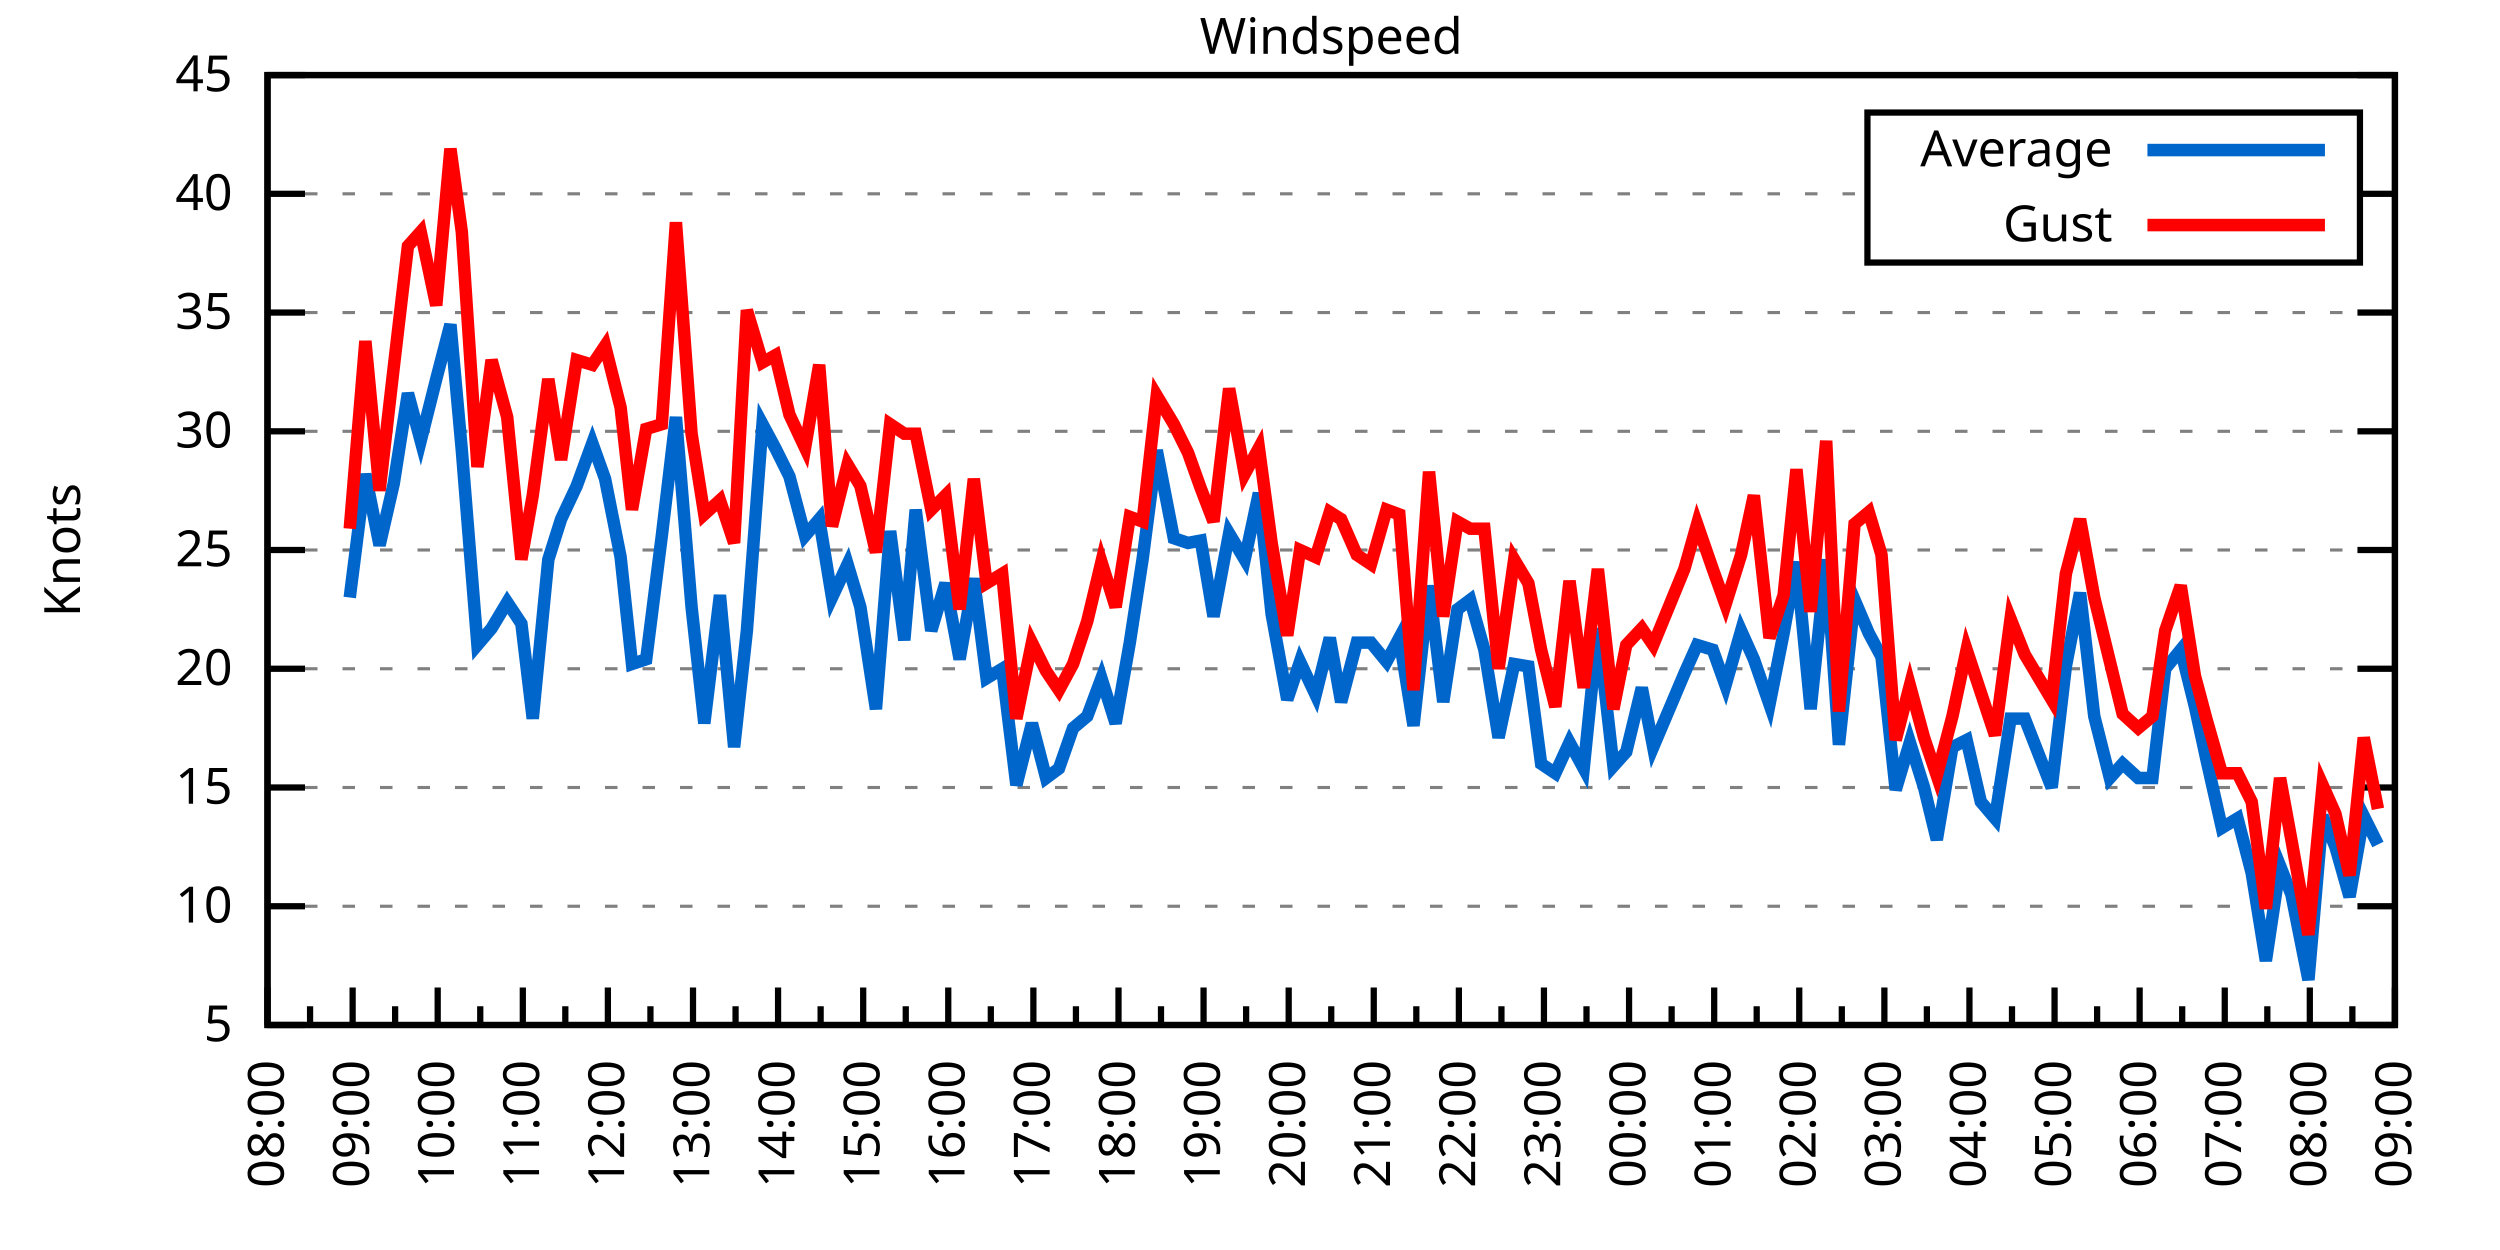
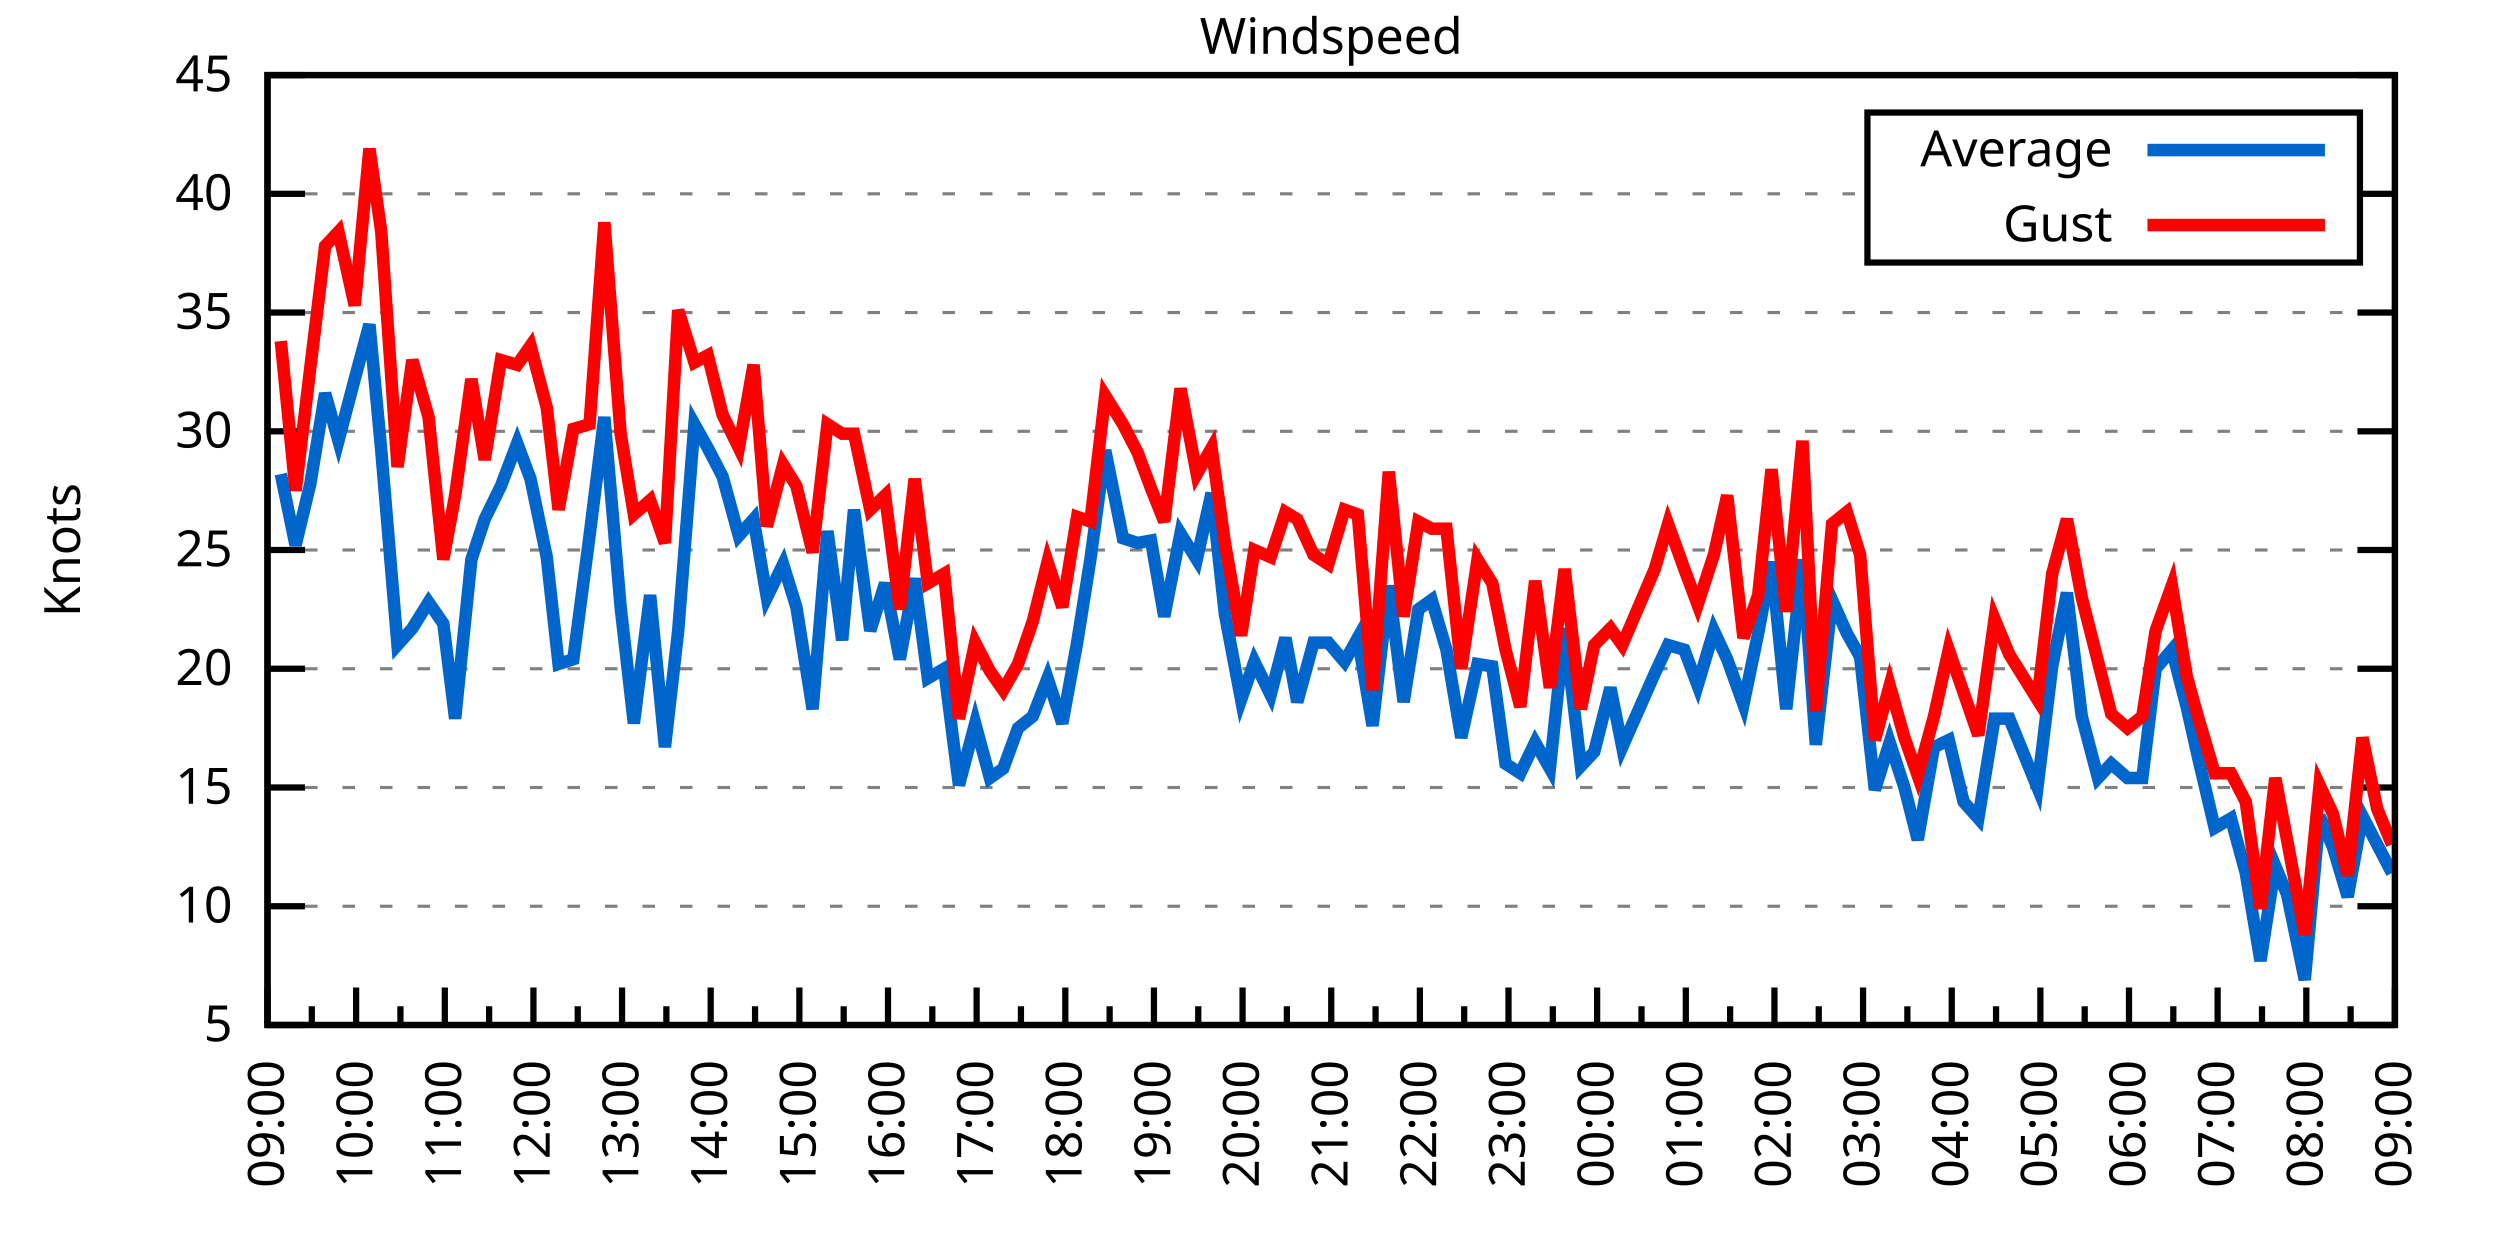
<svg xmlns="http://www.w3.org/2000/svg" xmlns:xlink="http://www.w3.org/1999/xlink" width="400" height="200" viewBox="0 0 400 200">
  <g id="gnuplot_canvas">
    <rect x="0" y="0" width="400" height="200" fill="none" />
    <defs>
      <circle id="gpDot" r="0.5" stroke-width="0.5" stroke="currentColor" />
      <path id="gpPt0" stroke-width="0.333" stroke="currentColor" d="M-1,0 h2 M0,-1 v2" />
      <path id="gpPt1" stroke-width="0.333" stroke="currentColor" d="M-1,-1 L1,1 M1,-1 L-1,1" />
      <path id="gpPt2" stroke-width="0.333" stroke="currentColor" d="M-1,0 L1,0 M0,-1 L0,1 M-1,-1 L1,1 M-1,1 L1,-1" />
      <rect id="gpPt3" stroke-width="0.333" stroke="currentColor" x="-1" y="-1" width="2" height="2" />
      <rect id="gpPt4" stroke-width="0.333" stroke="currentColor" fill="currentColor" x="-1" y="-1" width="2" height="2" />
      <circle id="gpPt5" stroke-width="0.333" stroke="currentColor" cx="0" cy="0" r="1" />
      <use xlink:href="#gpPt5" id="gpPt6" fill="currentColor" stroke="none" />
      <path id="gpPt7" stroke-width="0.333" stroke="currentColor" d="M0,-1.33 L-1.33,0.67 L1.33,0.67 z" />
      <use xlink:href="#gpPt7" id="gpPt8" fill="currentColor" stroke="none" />
      <use xlink:href="#gpPt7" id="gpPt9" stroke="currentColor" transform="rotate(180)" />
      <use xlink:href="#gpPt9" id="gpPt10" fill="currentColor" stroke="none" />
      <use xlink:href="#gpPt3" id="gpPt11" stroke="currentColor" transform="rotate(45)" />
      <use xlink:href="#gpPt11" id="gpPt12" fill="currentColor" stroke="none" />
      <path id="gpPt13" stroke-width="0.333" stroke="currentColor" d="M0,1.330 L1.265,0.411 L0.782,-1.067 L-0.782,-1.076 L-1.265,0.411 z" />
      <use xlink:href="#gpPt13" id="gpPt14" fill="currentColor" stroke="none" />
      <filter id="textbox" filterUnits="objectBoundingBox" x="0" y="0" height="1" width="1">
        <feFlood flood-color="white" flood-opacity="1" result="bgnd" />
        <feComposite in="SourceGraphic" in2="bgnd" operator="atop" />
      </filter>
      <filter id="greybox" filterUnits="objectBoundingBox" x="0" y="0" height="1" width="1">
        <feFlood flood-color="lightgrey" flood-opacity="1" result="grey" />
        <feComposite in="SourceGraphic" in2="grey" operator="atop" />
      </filter>
    </defs>
    <g fill="none" color="white" stroke="currentColor" stroke-width="1.00" stroke-linecap="butt" stroke-linejoin="miter">
</g>
    <g fill="none" color="black" stroke="currentColor" stroke-width="1.00" stroke-linecap="butt" stroke-linejoin="miter">
      <g stroke="none" shape-rendering="crispEdges">
        <polygon fill="rgb(255, 255, 255)" points="42.80,164.00 383.18,164.00 383.18,12.02 42.80,12.02 " />
      </g>
    </g>
    <g fill="none" color="black" stroke="currentColor" stroke-width="1.00" stroke-linecap="butt" stroke-linejoin="miter">
</g>
    <g fill="none" color="black" stroke="black" stroke-width="0.50" stroke-linecap="butt" stroke-linejoin="miter">
</g>
    <g fill="none" color="gray" stroke="currentColor" stroke-width="0.50" stroke-linecap="butt" stroke-linejoin="miter">
      <path stroke="gray" stroke-dasharray="2,4" class="gridline" d="M42.80,164.00 L383.19,164.00  " />
    </g>
    <g fill="none" color="gray" stroke="gray" stroke-width="1.00" stroke-linecap="butt" stroke-linejoin="miter">
</g>
    <g fill="none" color="black" stroke="currentColor" stroke-width="1.00" stroke-linecap="butt" stroke-linejoin="miter">
      <path stroke="black" d="M42.80,164.00 L48.80,164.00 M383.19,164.00 L377.19,164.00  " />
      <g transform="translate(37.20,166.60)" stroke="none" fill="black" font-family="Sans" font-size="8.00" text-anchor="end">
        <text>
          <tspan font-family="Sans"> 5</tspan>
        </text>
      </g>
    </g>
    <g fill="none" color="black" stroke="currentColor" stroke-width="1.00" stroke-linecap="butt" stroke-linejoin="miter">
</g>
    <g fill="none" color="black" stroke="black" stroke-width="0.50" stroke-linecap="butt" stroke-linejoin="miter">
</g>
    <g fill="none" color="gray" stroke="currentColor" stroke-width="0.50" stroke-linecap="butt" stroke-linejoin="miter">
      <path stroke="gray" stroke-dasharray="2,4" class="gridline" d="M42.80,145.00 L383.19,145.00  " />
    </g>
    <g fill="none" color="gray" stroke="gray" stroke-width="1.00" stroke-linecap="butt" stroke-linejoin="miter">
</g>
    <g fill="none" color="black" stroke="currentColor" stroke-width="1.00" stroke-linecap="butt" stroke-linejoin="miter">
      <path stroke="black" d="M42.80,145.00 L48.80,145.00 M383.19,145.00 L377.19,145.00  " />
      <g transform="translate(37.20,147.60)" stroke="none" fill="black" font-family="Sans" font-size="8.00" text-anchor="end">
        <text>
          <tspan font-family="Sans"> 10</tspan>
        </text>
      </g>
    </g>
    <g fill="none" color="black" stroke="currentColor" stroke-width="1.00" stroke-linecap="butt" stroke-linejoin="miter">
</g>
    <g fill="none" color="black" stroke="black" stroke-width="0.50" stroke-linecap="butt" stroke-linejoin="miter">
</g>
    <g fill="none" color="gray" stroke="currentColor" stroke-width="0.50" stroke-linecap="butt" stroke-linejoin="miter">
      <path stroke="gray" stroke-dasharray="2,4" class="gridline" d="M42.80,126.00 L383.19,126.00  " />
    </g>
    <g fill="none" color="gray" stroke="gray" stroke-width="1.00" stroke-linecap="butt" stroke-linejoin="miter">
</g>
    <g fill="none" color="black" stroke="currentColor" stroke-width="1.00" stroke-linecap="butt" stroke-linejoin="miter">
      <path stroke="black" d="M42.80,126.00 L48.80,126.00 M383.19,126.00 L377.19,126.00  " />
      <g transform="translate(37.20,128.60)" stroke="none" fill="black" font-family="Sans" font-size="8.00" text-anchor="end">
        <text>
          <tspan font-family="Sans"> 15</tspan>
        </text>
      </g>
    </g>
    <g fill="none" color="black" stroke="currentColor" stroke-width="1.00" stroke-linecap="butt" stroke-linejoin="miter">
</g>
    <g fill="none" color="black" stroke="black" stroke-width="0.50" stroke-linecap="butt" stroke-linejoin="miter">
</g>
    <g fill="none" color="gray" stroke="currentColor" stroke-width="0.50" stroke-linecap="butt" stroke-linejoin="miter">
      <path stroke="gray" stroke-dasharray="2,4" class="gridline" d="M42.80,107.00 L383.19,107.00  " />
    </g>
    <g fill="none" color="gray" stroke="gray" stroke-width="1.00" stroke-linecap="butt" stroke-linejoin="miter">
</g>
    <g fill="none" color="black" stroke="currentColor" stroke-width="1.00" stroke-linecap="butt" stroke-linejoin="miter">
      <path stroke="black" d="M42.80,107.00 L48.80,107.00 M383.19,107.00 L377.19,107.00  " />
      <g transform="translate(37.20,109.60)" stroke="none" fill="black" font-family="Sans" font-size="8.00" text-anchor="end">
        <text>
          <tspan font-family="Sans"> 20</tspan>
        </text>
      </g>
    </g>
    <g fill="none" color="black" stroke="currentColor" stroke-width="1.00" stroke-linecap="butt" stroke-linejoin="miter">
</g>
    <g fill="none" color="black" stroke="black" stroke-width="0.50" stroke-linecap="butt" stroke-linejoin="miter">
</g>
    <g fill="none" color="gray" stroke="currentColor" stroke-width="0.50" stroke-linecap="butt" stroke-linejoin="miter">
      <path stroke="gray" stroke-dasharray="2,4" class="gridline" d="M42.80,88.00 L383.19,88.00  " />
    </g>
    <g fill="none" color="gray" stroke="gray" stroke-width="1.00" stroke-linecap="butt" stroke-linejoin="miter">
</g>
    <g fill="none" color="black" stroke="currentColor" stroke-width="1.00" stroke-linecap="butt" stroke-linejoin="miter">
      <path stroke="black" d="M42.80,88.00 L48.80,88.00 M383.19,88.00 L377.19,88.00  " />
      <g transform="translate(37.20,90.60)" stroke="none" fill="black" font-family="Sans" font-size="8.00" text-anchor="end">
        <text>
          <tspan font-family="Sans"> 25</tspan>
        </text>
      </g>
    </g>
    <g fill="none" color="black" stroke="currentColor" stroke-width="1.00" stroke-linecap="butt" stroke-linejoin="miter">
</g>
    <g fill="none" color="black" stroke="black" stroke-width="0.50" stroke-linecap="butt" stroke-linejoin="miter">
</g>
    <g fill="none" color="gray" stroke="currentColor" stroke-width="0.50" stroke-linecap="butt" stroke-linejoin="miter">
      <path stroke="gray" stroke-dasharray="2,4" class="gridline" d="M42.80,69.01 L383.19,69.01  " />
    </g>
    <g fill="none" color="gray" stroke="gray" stroke-width="1.00" stroke-linecap="butt" stroke-linejoin="miter">
</g>
    <g fill="none" color="black" stroke="currentColor" stroke-width="1.00" stroke-linecap="butt" stroke-linejoin="miter">
      <path stroke="black" d="M42.80,69.01 L48.80,69.01 M383.19,69.01 L377.19,69.01  " />
      <g transform="translate(37.20,71.61)" stroke="none" fill="black" font-family="Sans" font-size="8.00" text-anchor="end">
        <text>
          <tspan font-family="Sans"> 30</tspan>
        </text>
      </g>
    </g>
    <g fill="none" color="black" stroke="currentColor" stroke-width="1.00" stroke-linecap="butt" stroke-linejoin="miter">
</g>
    <g fill="none" color="black" stroke="black" stroke-width="0.50" stroke-linecap="butt" stroke-linejoin="miter">
</g>
    <g fill="none" color="gray" stroke="currentColor" stroke-width="0.50" stroke-linecap="butt" stroke-linejoin="miter">
      <path stroke="gray" stroke-dasharray="2,4" class="gridline" d="M42.80,50.01 L383.19,50.01  " />
    </g>
    <g fill="none" color="gray" stroke="gray" stroke-width="1.00" stroke-linecap="butt" stroke-linejoin="miter">
</g>
    <g fill="none" color="black" stroke="currentColor" stroke-width="1.00" stroke-linecap="butt" stroke-linejoin="miter">
      <path stroke="black" d="M42.80,50.01 L48.80,50.01 M383.19,50.01 L377.19,50.01  " />
      <g transform="translate(37.20,52.61)" stroke="none" fill="black" font-family="Sans" font-size="8.00" text-anchor="end">
        <text>
          <tspan font-family="Sans"> 35</tspan>
        </text>
      </g>
    </g>
    <g fill="none" color="black" stroke="currentColor" stroke-width="1.00" stroke-linecap="butt" stroke-linejoin="miter">
</g>
    <g fill="none" color="black" stroke="black" stroke-width="0.50" stroke-linecap="butt" stroke-linejoin="miter">
</g>
    <g fill="none" color="gray" stroke="currentColor" stroke-width="0.50" stroke-linecap="butt" stroke-linejoin="miter">
      <path stroke="gray" stroke-dasharray="2,4" class="gridline" d="M42.80,31.01 L298.79,31.01 M377.59,31.01 L383.19,31.01  " />
    </g>
    <g fill="none" color="gray" stroke="gray" stroke-width="1.00" stroke-linecap="butt" stroke-linejoin="miter">
</g>
    <g fill="none" color="black" stroke="currentColor" stroke-width="1.00" stroke-linecap="butt" stroke-linejoin="miter">
      <path stroke="black" d="M42.80,31.01 L48.80,31.01 M383.19,31.01 L377.19,31.01  " />
      <g transform="translate(37.20,33.61)" stroke="none" fill="black" font-family="Sans" font-size="8.00" text-anchor="end">
        <text>
          <tspan font-family="Sans"> 40</tspan>
        </text>
      </g>
    </g>
    <g fill="none" color="black" stroke="currentColor" stroke-width="1.00" stroke-linecap="butt" stroke-linejoin="miter">
</g>
    <g fill="none" color="black" stroke="black" stroke-width="0.50" stroke-linecap="butt" stroke-linejoin="miter">
</g>
    <g fill="none" color="gray" stroke="currentColor" stroke-width="0.50" stroke-linecap="butt" stroke-linejoin="miter">
      <path stroke="gray" stroke-dasharray="2,4" class="gridline" d="M42.80,12.01 L383.19,12.01  " />
    </g>
    <g fill="none" color="gray" stroke="gray" stroke-width="1.00" stroke-linecap="butt" stroke-linejoin="miter">
</g>
    <g fill="none" color="black" stroke="currentColor" stroke-width="1.00" stroke-linecap="butt" stroke-linejoin="miter">
      <path stroke="black" d="M42.80,12.01 L48.80,12.01 M383.19,12.01 L377.19,12.01  " />
      <g transform="translate(37.20,14.61)" stroke="none" fill="black" font-family="Sans" font-size="8.00" text-anchor="end">
        <text>
          <tspan font-family="Sans"> 45</tspan>
        </text>
      </g>
    </g>
    <g fill="none" color="black" stroke="currentColor" stroke-width="1.00" stroke-linecap="butt" stroke-linejoin="miter">
      <path stroke="black" d="M42.80,164.00 L42.80,158.00  " />
      <g transform="translate(45.40,169.60) rotate(270)" stroke="none" fill="black" font-family="Sans" font-size="8.00" text-anchor="end">
        <text>
+           <tspan font-family="Sans">09:00</tspan>
+         </text>
+       </g>
+     </g>
+     <g fill="none" color="black" stroke="currentColor" stroke-width="1.00" stroke-linecap="butt" stroke-linejoin="miter">
+       <path stroke="black" d="M49.89,164.00 L49.89,161.00 M56.98,164.00 L56.98,158.00  " />
+       <g transform="translate(59.58,169.60) rotate(270)" stroke="none" fill="black" font-family="Sans" font-size="8.00" text-anchor="end">
+         <text>
+           <tspan font-family="Sans">10:00</tspan>
+         </text>
+       </g>
+     </g>
+     <g fill="none" color="black" stroke="currentColor" stroke-width="1.00" stroke-linecap="butt" stroke-linejoin="miter">
+       <path stroke="black" d="M64.07,164.00 L64.07,161.00 M71.17,164.00 L71.17,158.00  " />
+       <g transform="translate(73.77,169.60) rotate(270)" stroke="none" fill="black" font-family="Sans" font-size="8.00" text-anchor="end">
+         <text>
+           <tspan font-family="Sans">11:00</tspan>
+         </text>
+       </g>
+     </g>
+     <g fill="none" color="black" stroke="currentColor" stroke-width="1.00" stroke-linecap="butt" stroke-linejoin="miter">
+       <path stroke="black" d="M78.26,164.00 L78.26,161.00 M85.35,164.00 L85.35,158.00  " />
+       <g transform="translate(87.95,169.60) rotate(270)" stroke="none" fill="black" font-family="Sans" font-size="8.00" text-anchor="end">
+         <text>
+           <tspan font-family="Sans">12:00</tspan>
+         </text>
+       </g>
+     </g>
+     <g fill="none" color="black" stroke="currentColor" stroke-width="1.00" stroke-linecap="butt" stroke-linejoin="miter">
+       <path stroke="black" d="M92.44,164.00 L92.44,161.00 M99.53,164.00 L99.53,158.00  " />
+       <g transform="translate(102.13,169.60) rotate(270)" stroke="none" fill="black" font-family="Sans" font-size="8.00" text-anchor="end">
+         <text>
+           <tspan font-family="Sans">13:00</tspan>
+         </text>
+       </g>
+     </g>
+     <g fill="none" color="black" stroke="currentColor" stroke-width="1.00" stroke-linecap="butt" stroke-linejoin="miter">
+       <path stroke="black" d="M106.62,164.00 L106.62,161.00 M113.71,164.00 L113.71,158.00  " />
+       <g transform="translate(116.31,169.60) rotate(270)" stroke="none" fill="black" font-family="Sans" font-size="8.00" text-anchor="end">
+         <text>
+           <tspan font-family="Sans">14:00</tspan>
+         </text>
+       </g>
+     </g>
+     <g fill="none" color="black" stroke="currentColor" stroke-width="1.00" stroke-linecap="butt" stroke-linejoin="miter">
+       <path stroke="black" d="M120.81,164.00 L120.81,161.00 M127.90,164.00 L127.90,158.00  " />
+       <g transform="translate(130.50,169.60) rotate(270)" stroke="none" fill="black" font-family="Sans" font-size="8.00" text-anchor="end">
+         <text>
+           <tspan font-family="Sans">15:00</tspan>
+         </text>
+       </g>
+     </g>
+     <g fill="none" color="black" stroke="currentColor" stroke-width="1.00" stroke-linecap="butt" stroke-linejoin="miter">
+       <path stroke="black" d="M134.99,164.00 L134.99,161.00 M142.08,164.00 L142.08,158.00  " />
+       <g transform="translate(144.68,169.60) rotate(270)" stroke="none" fill="black" font-family="Sans" font-size="8.00" text-anchor="end">
+         <text>
+           <tspan font-family="Sans">16:00</tspan>
+         </text>
+       </g>
+     </g>
+     <g fill="none" color="black" stroke="currentColor" stroke-width="1.00" stroke-linecap="butt" stroke-linejoin="miter">
+       <path stroke="black" d="M149.17,164.00 L149.17,161.00 M156.26,164.00 L156.26,158.00  " />
+       <g transform="translate(158.86,169.60) rotate(270)" stroke="none" fill="black" font-family="Sans" font-size="8.00" text-anchor="end">
+         <text>
+           <tspan font-family="Sans">17:00</tspan>
+         </text>
+       </g>
+     </g>
+     <g fill="none" color="black" stroke="currentColor" stroke-width="1.00" stroke-linecap="butt" stroke-linejoin="miter">
+       <path stroke="black" d="M163.35,164.00 L163.35,161.00 M170.45,164.00 L170.45,158.00  " />
+       <g transform="translate(173.05,169.60) rotate(270)" stroke="none" fill="black" font-family="Sans" font-size="8.00" text-anchor="end">
+         <text>
+           <tspan font-family="Sans">18:00</tspan>
+         </text>
+       </g>
+     </g>
+     <g fill="none" color="black" stroke="currentColor" stroke-width="1.00" stroke-linecap="butt" stroke-linejoin="miter">
+       <path stroke="black" d="M177.54,164.00 L177.54,161.00 M184.63,164.00 L184.63,158.00  " />
+       <g transform="translate(187.23,169.60) rotate(270)" stroke="none" fill="black" font-family="Sans" font-size="8.00" text-anchor="end">
+         <text>
+           <tspan font-family="Sans">19:00</tspan>
+         </text>
+       </g>
+     </g>
+     <g fill="none" color="black" stroke="currentColor" stroke-width="1.00" stroke-linecap="butt" stroke-linejoin="miter">
+       <path stroke="black" d="M191.72,164.00 L191.72,161.00 M198.81,164.00 L198.81,158.00  " />
+       <g transform="translate(201.41,169.60) rotate(270)" stroke="none" fill="black" font-family="Sans" font-size="8.00" text-anchor="end">
+         <text>
+           <tspan font-family="Sans">20:00</tspan>
+         </text>
+       </g>
+     </g>
+     <g fill="none" color="black" stroke="currentColor" stroke-width="1.00" stroke-linecap="butt" stroke-linejoin="miter">
+       <path stroke="black" d="M205.90,164.00 L205.90,161.00 M213.00,164.00 L213.00,158.00  " />
+       <g transform="translate(215.60,169.60) rotate(270)" stroke="none" fill="black" font-family="Sans" font-size="8.00" text-anchor="end">
+         <text>
+           <tspan font-family="Sans">21:00</tspan>
+         </text>
+       </g>
+     </g>
+     <g fill="none" color="black" stroke="currentColor" stroke-width="1.00" stroke-linecap="butt" stroke-linejoin="miter">
+       <path stroke="black" d="M220.09,164.00 L220.09,161.00 M227.18,164.00 L227.18,158.00  " />
+       <g transform="translate(229.78,169.60) rotate(270)" stroke="none" fill="black" font-family="Sans" font-size="8.00" text-anchor="end">
+         <text>
+           <tspan font-family="Sans">22:00</tspan>
+         </text>
+       </g>
+     </g>
+     <g fill="none" color="black" stroke="currentColor" stroke-width="1.00" stroke-linecap="butt" stroke-linejoin="miter">
+       <path stroke="black" d="M234.27,164.00 L234.27,161.00 M241.36,164.00 L241.36,158.00  " />
+       <g transform="translate(243.96,169.60) rotate(270)" stroke="none" fill="black" font-family="Sans" font-size="8.00" text-anchor="end">
+         <text>
+           <tspan font-family="Sans">23:00</tspan>
+         </text>
+       </g>
+     </g>
+     <g fill="none" color="black" stroke="currentColor" stroke-width="1.00" stroke-linecap="butt" stroke-linejoin="miter">
+       <path stroke="black" d="M248.45,164.00 L248.45,161.00 M255.54,164.00 L255.54,158.00  " />
+       <g transform="translate(258.14,169.60) rotate(270)" stroke="none" fill="black" font-family="Sans" font-size="8.00" text-anchor="end">
+         <text>
+           <tspan font-family="Sans">00:00</tspan>
+         </text>
+       </g>
+     </g>
+     <g fill="none" color="black" stroke="currentColor" stroke-width="1.00" stroke-linecap="butt" stroke-linejoin="miter">
+       <path stroke="black" d="M262.64,164.00 L262.64,161.00 M269.73,164.00 L269.73,158.00  " />
+       <g transform="translate(272.33,169.60) rotate(270)" stroke="none" fill="black" font-family="Sans" font-size="8.00" text-anchor="end">
+         <text>
+           <tspan font-family="Sans">01:00</tspan>
+         </text>
+       </g>
+     </g>
+     <g fill="none" color="black" stroke="currentColor" stroke-width="1.00" stroke-linecap="butt" stroke-linejoin="miter">
+       <path stroke="black" d="M276.82,164.00 L276.82,161.00 M283.91,164.00 L283.91,158.00  " />
+       <g transform="translate(286.51,169.60) rotate(270)" stroke="none" fill="black" font-family="Sans" font-size="8.00" text-anchor="end">
+         <text>
+           <tspan font-family="Sans">02:00</tspan>
+         </text>
+       </g>
+     </g>
+     <g fill="none" color="black" stroke="currentColor" stroke-width="1.00" stroke-linecap="butt" stroke-linejoin="miter">
+       <path stroke="black" d="M291.00,164.00 L291.00,161.00 M298.09,164.00 L298.09,158.00  " />
+       <g transform="translate(300.69,169.60) rotate(270)" stroke="none" fill="black" font-family="Sans" font-size="8.00" text-anchor="end">
+         <text>
+           <tspan font-family="Sans">03:00</tspan>
+         </text>
+       </g>
+     </g>
+     <g fill="none" color="black" stroke="currentColor" stroke-width="1.00" stroke-linecap="butt" stroke-linejoin="miter">
+       <path stroke="black" d="M305.18,164.00 L305.18,161.00 M312.28,164.00 L312.28,158.00  " />
+       <g transform="translate(314.88,169.60) rotate(270)" stroke="none" fill="black" font-family="Sans" font-size="8.00" text-anchor="end">
+         <text>
+           <tspan font-family="Sans">04:00</tspan>
+         </text>
+       </g>
+     </g>
+     <g fill="none" color="black" stroke="currentColor" stroke-width="1.00" stroke-linecap="butt" stroke-linejoin="miter">
+       <path stroke="black" d="M319.37,164.00 L319.37,161.00 M326.46,164.00 L326.46,158.00  " />
+       <g transform="translate(329.06,169.60) rotate(270)" stroke="none" fill="black" font-family="Sans" font-size="8.00" text-anchor="end">
+         <text>
+           <tspan font-family="Sans">05:00</tspan>
+         </text>
+       </g>
+     </g>
+     <g fill="none" color="black" stroke="currentColor" stroke-width="1.00" stroke-linecap="butt" stroke-linejoin="miter">
+       <path stroke="black" d="M333.55,164.00 L333.55,161.00 M340.64,164.00 L340.64,158.00  " />
+       <g transform="translate(343.24,169.60) rotate(270)" stroke="none" fill="black" font-family="Sans" font-size="8.00" text-anchor="end">
+         <text>
+           <tspan font-family="Sans">06:00</tspan>
+         </text>
+       </g>
+     </g>
+     <g fill="none" color="black" stroke="currentColor" stroke-width="1.00" stroke-linecap="butt" stroke-linejoin="miter">
+       <path stroke="black" d="M347.73,164.00 L347.73,161.00 M354.82,164.00 L354.82,158.00  " />
+       <g transform="translate(357.42,169.60) rotate(270)" stroke="none" fill="black" font-family="Sans" font-size="8.00" text-anchor="end">
+         <text>
+           <tspan font-family="Sans">07:00</tspan>
+         </text>
+       </g>
+     </g>
+     <g fill="none" color="black" stroke="currentColor" stroke-width="1.00" stroke-linecap="butt" stroke-linejoin="miter">
+       <path stroke="black" d="M361.92,164.00 L361.92,161.00 M369.01,164.00 L369.01,158.00  " />
+       <g transform="translate(371.61,169.60) rotate(270)" stroke="none" fill="black" font-family="Sans" font-size="8.00" text-anchor="end">
+         <text>
          <tspan font-family="Sans">08:00</tspan>
        </text>
      </g>
    </g>
    <g fill="none" color="black" stroke="currentColor" stroke-width="1.00" stroke-linecap="butt" stroke-linejoin="miter">
-       <path stroke="black" d="M49.61,164.00 L49.61,161.00 M56.42,164.00 L56.42,158.00  " />
-       <g transform="translate(59.02,169.60) rotate(270)" stroke="none" fill="black" font-family="Sans" font-size="8.00" text-anchor="end">
-         <text>
-           <tspan font-family="Sans">09:00</tspan>
-         </text>
-       </g>
-     </g>
-     <g fill="none" color="black" stroke="currentColor" stroke-width="1.00" stroke-linecap="butt" stroke-linejoin="miter">
-       <path stroke="black" d="M63.22,164.00 L63.22,161.00 M70.03,164.00 L70.03,158.00  " />
-       <g transform="translate(72.63,169.60) rotate(270)" stroke="none" fill="black" font-family="Sans" font-size="8.00" text-anchor="end">
-         <text>
-           <tspan font-family="Sans">10:00</tspan>
-         </text>
-       </g>
-     </g>
-     <g fill="none" color="black" stroke="currentColor" stroke-width="1.00" stroke-linecap="butt" stroke-linejoin="miter">
-       <path stroke="black" d="M76.84,164.00 L76.84,161.00 M83.65,164.00 L83.65,158.00  " />
-       <g transform="translate(86.25,169.60) rotate(270)" stroke="none" fill="black" font-family="Sans" font-size="8.00" text-anchor="end">
-         <text>
-           <tspan font-family="Sans">11:00</tspan>
-         </text>
-       </g>
-     </g>
-     <g fill="none" color="black" stroke="currentColor" stroke-width="1.00" stroke-linecap="butt" stroke-linejoin="miter">
-       <path stroke="black" d="M90.45,164.00 L90.45,161.00 M97.26,164.00 L97.26,158.00  " />
-       <g transform="translate(99.86,169.60) rotate(270)" stroke="none" fill="black" font-family="Sans" font-size="8.00" text-anchor="end">
-         <text>
-           <tspan font-family="Sans">12:00</tspan>
-         </text>
-       </g>
-     </g>
-     <g fill="none" color="black" stroke="currentColor" stroke-width="1.00" stroke-linecap="butt" stroke-linejoin="miter">
-       <path stroke="black" d="M104.07,164.00 L104.07,161.00 M110.88,164.00 L110.88,158.00  " />
-       <g transform="translate(113.48,169.60) rotate(270)" stroke="none" fill="black" font-family="Sans" font-size="8.00" text-anchor="end">
-         <text>
-           <tspan font-family="Sans">13:00</tspan>
-         </text>
-       </g>
-     </g>
-     <g fill="none" color="black" stroke="currentColor" stroke-width="1.00" stroke-linecap="butt" stroke-linejoin="miter">
-       <path stroke="black" d="M117.69,164.00 L117.69,161.00 M124.49,164.00 L124.49,158.00  " />
-       <g transform="translate(127.09,169.60) rotate(270)" stroke="none" fill="black" font-family="Sans" font-size="8.00" text-anchor="end">
-         <text>
-           <tspan font-family="Sans">14:00</tspan>
-         </text>
-       </g>
-     </g>
-     <g fill="none" color="black" stroke="currentColor" stroke-width="1.00" stroke-linecap="butt" stroke-linejoin="miter">
-       <path stroke="black" d="M131.30,164.00 L131.30,161.00 M138.11,164.00 L138.11,158.00  " />
-       <g transform="translate(140.71,169.60) rotate(270)" stroke="none" fill="black" font-family="Sans" font-size="8.00" text-anchor="end">
-         <text>
-           <tspan font-family="Sans">15:00</tspan>
-         </text>
-       </g>
-     </g>
-     <g fill="none" color="black" stroke="currentColor" stroke-width="1.00" stroke-linecap="butt" stroke-linejoin="miter">
-       <path stroke="black" d="M144.92,164.00 L144.92,161.00 M151.72,164.00 L151.72,158.00  " />
-       <g transform="translate(154.32,169.60) rotate(270)" stroke="none" fill="black" font-family="Sans" font-size="8.00" text-anchor="end">
-         <text>
-           <tspan font-family="Sans">16:00</tspan>
-         </text>
-       </g>
-     </g>
-     <g fill="none" color="black" stroke="currentColor" stroke-width="1.00" stroke-linecap="butt" stroke-linejoin="miter">
-       <path stroke="black" d="M158.53,164.00 L158.53,161.00 M165.34,164.00 L165.34,158.00  " />
-       <g transform="translate(167.94,169.60) rotate(270)" stroke="none" fill="black" font-family="Sans" font-size="8.00" text-anchor="end">
-         <text>
-           <tspan font-family="Sans">17:00</tspan>
-         </text>
-       </g>
-     </g>
-     <g fill="none" color="black" stroke="currentColor" stroke-width="1.00" stroke-linecap="butt" stroke-linejoin="miter">
-       <path stroke="black" d="M172.15,164.00 L172.15,161.00 M178.96,164.00 L178.96,158.00  " />
-       <g transform="translate(181.56,169.60) rotate(270)" stroke="none" fill="black" font-family="Sans" font-size="8.00" text-anchor="end">
-         <text>
-           <tspan font-family="Sans">18:00</tspan>
-         </text>
-       </g>
-     </g>
-     <g fill="none" color="black" stroke="currentColor" stroke-width="1.00" stroke-linecap="butt" stroke-linejoin="miter">
-       <path stroke="black" d="M185.76,164.00 L185.76,161.00 M192.57,164.00 L192.57,158.00  " />
-       <g transform="translate(195.17,169.60) rotate(270)" stroke="none" fill="black" font-family="Sans" font-size="8.00" text-anchor="end">
-         <text>
-           <tspan font-family="Sans">19:00</tspan>
-         </text>
-       </g>
-     </g>
-     <g fill="none" color="black" stroke="currentColor" stroke-width="1.00" stroke-linecap="butt" stroke-linejoin="miter">
-       <path stroke="black" d="M199.38,164.00 L199.38,161.00 M206.19,164.00 L206.19,158.00  " />
-       <g transform="translate(208.79,169.60) rotate(270)" stroke="none" fill="black" font-family="Sans" font-size="8.00" text-anchor="end">
-         <text>
-           <tspan font-family="Sans">20:00</tspan>
-         </text>
-       </g>
-     </g>
-     <g fill="none" color="black" stroke="currentColor" stroke-width="1.00" stroke-linecap="butt" stroke-linejoin="miter">
-       <path stroke="black" d="M213.00,164.00 L213.00,161.00 M219.80,164.00 L219.80,158.00  " />
-       <g transform="translate(222.40,169.60) rotate(270)" stroke="none" fill="black" font-family="Sans" font-size="8.00" text-anchor="end">
-         <text>
-           <tspan font-family="Sans">21:00</tspan>
-         </text>
-       </g>
-     </g>
-     <g fill="none" color="black" stroke="currentColor" stroke-width="1.00" stroke-linecap="butt" stroke-linejoin="miter">
-       <path stroke="black" d="M226.61,164.00 L226.61,161.00 M233.42,164.00 L233.42,158.00  " />
-       <g transform="translate(236.02,169.60) rotate(270)" stroke="none" fill="black" font-family="Sans" font-size="8.00" text-anchor="end">
-         <text>
-           <tspan font-family="Sans">22:00</tspan>
-         </text>
-       </g>
-     </g>
-     <g fill="none" color="black" stroke="currentColor" stroke-width="1.00" stroke-linecap="butt" stroke-linejoin="miter">
-       <path stroke="black" d="M240.23,164.00 L240.23,161.00 M247.03,164.00 L247.03,158.00  " />
-       <g transform="translate(249.63,169.60) rotate(270)" stroke="none" fill="black" font-family="Sans" font-size="8.00" text-anchor="end">
-         <text>
-           <tspan font-family="Sans">23:00</tspan>
-         </text>
-       </g>
-     </g>
-     <g fill="none" color="black" stroke="currentColor" stroke-width="1.00" stroke-linecap="butt" stroke-linejoin="miter">
-       <path stroke="black" d="M253.84,164.00 L253.84,161.00 M260.65,164.00 L260.65,158.00  " />
-       <g transform="translate(263.25,169.60) rotate(270)" stroke="none" fill="black" font-family="Sans" font-size="8.00" text-anchor="end">
-         <text>
-           <tspan font-family="Sans">00:00</tspan>
-         </text>
-       </g>
-     </g>
-     <g fill="none" color="black" stroke="currentColor" stroke-width="1.00" stroke-linecap="butt" stroke-linejoin="miter">
-       <path stroke="black" d="M267.46,164.00 L267.46,161.00 M274.27,164.00 L274.27,158.00  " />
-       <g transform="translate(276.87,169.60) rotate(270)" stroke="none" fill="black" font-family="Sans" font-size="8.00" text-anchor="end">
-         <text>
-           <tspan font-family="Sans">01:00</tspan>
-         </text>
-       </g>
-     </g>
-     <g fill="none" color="black" stroke="currentColor" stroke-width="1.00" stroke-linecap="butt" stroke-linejoin="miter">
-       <path stroke="black" d="M281.07,164.00 L281.07,161.00 M287.88,164.00 L287.88,158.00  " />
-       <g transform="translate(290.48,169.60) rotate(270)" stroke="none" fill="black" font-family="Sans" font-size="8.00" text-anchor="end">
-         <text>
-           <tspan font-family="Sans">02:00</tspan>
-         </text>
-       </g>
-     </g>
-     <g fill="none" color="black" stroke="currentColor" stroke-width="1.00" stroke-linecap="butt" stroke-linejoin="miter">
-       <path stroke="black" d="M294.69,164.00 L294.69,161.00 M301.50,164.00 L301.50,158.00  " />
-       <g transform="translate(304.10,169.60) rotate(270)" stroke="none" fill="black" font-family="Sans" font-size="8.00" text-anchor="end">
-         <text>
-           <tspan font-family="Sans">03:00</tspan>
-         </text>
-       </g>
-     </g>
-     <g fill="none" color="black" stroke="currentColor" stroke-width="1.00" stroke-linecap="butt" stroke-linejoin="miter">
-       <path stroke="black" d="M308.30,164.00 L308.30,161.00 M315.11,164.00 L315.11,158.00  " />
-       <g transform="translate(317.71,169.60) rotate(270)" stroke="none" fill="black" font-family="Sans" font-size="8.00" text-anchor="end">
-         <text>
-           <tspan font-family="Sans">04:00</tspan>
-         </text>
-       </g>
-     </g>
-     <g fill="none" color="black" stroke="currentColor" stroke-width="1.00" stroke-linecap="butt" stroke-linejoin="miter">
-       <path stroke="black" d="M321.92,164.00 L321.92,161.00 M328.73,164.00 L328.73,158.00  " />
-       <g transform="translate(331.33,169.60) rotate(270)" stroke="none" fill="black" font-family="Sans" font-size="8.00" text-anchor="end">
-         <text>
-           <tspan font-family="Sans">05:00</tspan>
-         </text>
-       </g>
-     </g>
-     <g fill="none" color="black" stroke="currentColor" stroke-width="1.00" stroke-linecap="butt" stroke-linejoin="miter">
-       <path stroke="black" d="M335.54,164.00 L335.54,161.00 M342.34,164.00 L342.34,158.00  " />
-       <g transform="translate(344.94,169.60) rotate(270)" stroke="none" fill="black" font-family="Sans" font-size="8.00" text-anchor="end">
-         <text>
-           <tspan font-family="Sans">06:00</tspan>
-         </text>
-       </g>
-     </g>
-     <g fill="none" color="black" stroke="currentColor" stroke-width="1.00" stroke-linecap="butt" stroke-linejoin="miter">
-       <path stroke="black" d="M349.15,164.00 L349.15,161.00 M355.96,164.00 L355.96,158.00  " />
-       <g transform="translate(358.56,169.60) rotate(270)" stroke="none" fill="black" font-family="Sans" font-size="8.00" text-anchor="end">
-         <text>
-           <tspan font-family="Sans">07:00</tspan>
-         </text>
-       </g>
-     </g>
-     <g fill="none" color="black" stroke="currentColor" stroke-width="1.00" stroke-linecap="butt" stroke-linejoin="miter">
-       <path stroke="black" d="M362.77,164.00 L362.77,161.00 M369.57,164.00 L369.57,158.00  " />
-       <g transform="translate(372.17,169.60) rotate(270)" stroke="none" fill="black" font-family="Sans" font-size="8.00" text-anchor="end">
-         <text>
-           <tspan font-family="Sans">08:00</tspan>
-         </text>
-       </g>
-     </g>
-     <g fill="none" color="black" stroke="currentColor" stroke-width="1.00" stroke-linecap="butt" stroke-linejoin="miter">
-       <path stroke="black" d="M376.38,164.00 L376.38,161.00 M383.19,164.00 L383.19,158.00  " />
+       <path stroke="black" d="M376.10,164.00 L376.10,161.00 M383.19,164.00 L383.19,158.00  " />
      <g transform="translate(385.79,169.60) rotate(270)" stroke="none" fill="black" font-family="Sans" font-size="8.00" text-anchor="end">
        <text>
          <tspan font-family="Sans">09:00</tspan>
        </text>
      </g>
    </g>
    <g fill="none" color="black" stroke="currentColor" stroke-width="1.00" stroke-linecap="butt" stroke-linejoin="miter">
</g>
    <g fill="none" color="black" stroke="currentColor" stroke-width="1.00" stroke-linecap="butt" stroke-linejoin="miter">
      <path stroke="black" d="M42.80,12.01 L42.80,164.00 L383.19,164.00 L383.19,12.01 L42.80,12.01 Z  " />
    </g>
    <g fill="none" color="black" stroke="currentColor" stroke-width="1.00" stroke-linecap="butt" stroke-linejoin="miter">
      <g transform="translate(12.80,88.01) rotate(270)" stroke="none" fill="black" font-family="Sans" font-size="8.00" text-anchor="middle">
        <text>
          <tspan font-family="Sans">Knots</tspan>
        </text>
      </g>
    </g>
    <g fill="none" color="black" stroke="currentColor" stroke-width="1.00" stroke-linecap="butt" stroke-linejoin="miter">
</g>
    <g fill="none" color="black" stroke="currentColor" stroke-width="1.00" stroke-linecap="butt" stroke-linejoin="miter">
      <path stroke="black" d="M298.79,42.01 L298.79,18.01 L377.59,18.01 L377.59,42.01 L298.79,42.01 Z  " />
    </g>
    <g id="Windspeed_plot_1">
      <g fill="none" color="white" stroke="black" stroke-width="2.00" stroke-linecap="butt" stroke-linejoin="miter">
</g>
      <g fill="none" color="black" stroke="currentColor" stroke-width="2.00" stroke-linecap="butt" stroke-linejoin="miter">
        <g transform="translate(337.99,26.61)" stroke="none" fill="black" font-family="Sans" font-size="8.00" text-anchor="end">
          <text>
            <tspan font-family="Sans">Average</tspan>
          </text>
        </g>
      </g>
      <g fill="none" color="black" stroke="currentColor" stroke-width="2.00" stroke-linecap="butt" stroke-linejoin="miter">
-         <path stroke="rgb(  0, 102, 204)" d="M343.59,24.01 L371.99,24.01 M55.96,95.60 L58.46,75.85 L60.73,87.25 L63.00,77.37 L65.27,62.93 L67.31,70.53   L69.80,60.65 L72.07,51.91 L73.89,72.05 L76.39,103.20 L78.65,100.54 L81.15,96.36 L83.42,99.78 L85.24,114.98   L87.73,89.52 L89.77,83.07 L92.27,77.75 L94.77,70.91 L96.81,76.61 L99.30,89.14 L101.12,106.24 L103.39,105.48   L105.89,85.73 L108.15,66.73 L110.65,97.12 L112.69,115.74 L115.19,95.22 L117.46,119.54 L119.50,100.92 L122.00,67.87   L124.04,71.67 L126.31,76.23 L128.81,85.73 L131.07,83.07 L133.12,95.60 L135.61,90.28 L137.66,97.12 L140.15,113.46   L142.42,84.97 L144.69,102.44 L146.51,81.55 L149.00,100.92 L151.27,93.32 L153.54,105.48 L155.81,92.56 L157.85,108.52   L160.35,107.00 L162.62,125.62 L165.11,115.74 L167.38,124.48 L169.43,122.96 L171.69,116.50 L173.96,114.60 L176.23,108.52   L178.50,115.74 L180.77,102.82 L182.81,89.52 L185.08,72.05 L187.81,86.11 L190.08,86.87 L192.12,86.49 L194.16,98.64   L196.66,85.35 L199.15,89.52 L201.42,78.89 L203.46,98.26 L205.96,111.94 L208.00,105.86 L210.50,111.18 L212.77,102.06   L214.58,112.32 L217.08,102.82 L219.35,102.82 L221.85,105.86 L223.89,102.06 L226.16,116.12 L228.65,93.70 L230.92,112.32   L233.19,97.50 L235.23,95.98 L237.50,103.96 L239.77,118.02 L242.27,106.24 L244.54,106.62 L246.58,122.20 L248.85,123.72   L251.12,118.78 L253.39,122.96 L255.66,100.54 L258.15,122.58 L260.20,120.30 L262.69,110.04 L264.51,119.54 L269.50,107.76   L271.54,103.20 L274.04,103.96 L276.08,109.66 L278.58,100.92 L280.62,105.48 L283.12,112.70 L285.38,101.30 L287.43,89.90   L289.70,113.46 L292.19,89.52 L294.23,119.16 L296.73,95.98 L299.00,101.30 L301.04,105.10 L303.31,126.38 L305.58,118.78   L307.85,126.00 L309.89,134.36 L312.39,119.54 L314.66,118.40 L316.93,128.28 L319.20,130.94 L321.69,114.98 L323.96,114.98   L328.27,126.00 L330.54,106.62 L332.81,94.84 L335.08,114.60 L337.58,124.48 L339.62,122.20 L342.12,124.48 L344.39,124.48   L346.43,107.00 L348.92,103.96 L351.19,113.08 L353.01,121.44 L355.50,132.46 L358.00,130.94 L360.27,139.68 L362.54,153.74   L364.81,138.54 L366.62,143.10 L369.35,156.78 L371.62,130.56 L373.66,135.50 L375.93,143.48 L378.20,130.56 L380.47,135.12    " />
+         <path stroke="rgb(  0, 102, 204)" d="M343.59,24.01 L371.99,24.01 M44.93,75.85 L47.29,87.25 L49.66,77.37 L52.02,62.93 L54.15,70.53 L56.75,60.65   L59.11,51.91 L61.00,72.05 L63.60,103.20 L65.97,100.54 L68.57,96.36 L70.93,99.78 L72.82,114.98 L75.42,89.52   L77.55,83.07 L80.15,77.75 L82.75,70.91 L84.88,76.61 L87.48,89.14 L89.37,106.24 L91.73,105.48 L94.33,85.73   L96.70,66.73 L99.30,97.12 L101.42,115.74 L104.02,95.22 L106.39,119.54 L108.51,100.92 L111.11,67.87 L113.24,71.67   L115.61,76.23 L118.21,85.73 L120.57,83.07 L122.70,95.60 L125.30,90.28 L127.42,97.12 L130.02,113.46 L132.39,84.97   L134.75,102.44 L136.64,81.55 L139.24,100.92 L141.61,93.32 L143.97,105.48 L146.34,92.56 L148.46,108.52 L151.06,107.00   L153.43,125.62 L156.03,115.74 L158.39,124.48 L160.52,122.96 L162.88,116.50 L165.25,114.60 L167.61,108.52 L169.97,115.74   L172.34,102.82 L174.46,89.52 L176.83,72.05 L179.67,86.11 L182.03,86.87 L184.16,86.49 L186.28,98.64 L188.88,85.35   L191.48,89.52 L193.85,78.89 L195.98,98.26 L198.58,111.94 L200.70,105.86 L203.30,111.18 L205.67,102.06 L207.56,112.32   L210.16,102.82 L212.52,102.82 L215.12,105.86 L217.25,102.06 L219.61,116.12 L222.21,93.70 L224.58,112.32 L226.94,97.50   L229.07,95.98 L231.43,103.96 L233.80,118.02 L236.40,106.24 L238.76,106.62 L240.89,122.20 L243.25,123.72 L245.62,118.78   L247.98,122.96 L250.34,100.54 L252.94,122.58 L255.07,120.30 L257.67,110.04 L259.56,119.54 L264.76,107.76 L266.89,103.20   L269.49,103.96 L271.62,109.66 L274.22,100.92 L276.35,105.48 L278.95,112.70 L281.31,101.30 L283.44,89.90 L285.80,113.46   L288.40,89.52 L290.53,119.16 L293.13,95.98 L295.49,101.30 L297.62,105.10 L299.98,126.38 L302.35,118.78 L304.71,126.00   L306.84,134.36 L309.44,119.54 L311.80,118.40 L314.17,128.28 L316.53,130.94 L319.13,114.98 L321.49,114.98 L325.99,126.00   L328.35,106.62 L330.71,94.84 L333.08,114.60 L335.68,124.48 L337.80,122.20 L340.40,124.48 L342.77,124.48 L344.90,107.00   L347.50,103.96 L349.86,113.08 L351.75,121.44 L354.35,132.46 L356.95,130.94 L359.32,139.68 L361.68,153.74 L364.04,138.54   L365.93,143.10 L368.77,156.78 L371.13,130.56 L373.26,135.50 L375.63,143.48 L377.99,130.56 L380.35,135.12 L382.72,139.68    " />
      </g>
    </g>
    <g id="Windspeed_plot_2">
      <g fill="none" color="black" stroke="currentColor" stroke-width="2.00" stroke-linecap="butt" stroke-linejoin="miter">
        <g transform="translate(337.99,38.61)" stroke="none" fill="black" font-family="Sans" font-size="8.00" text-anchor="end">
          <text>
            <tspan font-family="Sans">Gust</tspan>
          </text>
        </g>
      </g>
      <g fill="none" color="black" stroke="currentColor" stroke-width="2.00" stroke-linecap="butt" stroke-linejoin="miter">
-         <path stroke="rgb(255,   0,   0)" d="M343.59,36.01 L371.99,36.01 M55.96,84.59 L58.46,54.57 L60.73,78.51 L63.00,58.75 L65.27,39.37 L67.31,37.09   L69.80,48.87 L72.07,23.79 L73.89,37.09 L76.39,74.71 L78.65,57.61 L81.15,66.73 L83.42,89.52 L85.24,79.27   L87.73,60.65 L89.77,73.57 L92.27,57.61 L94.77,58.37 L96.81,55.33 L99.30,65.21 L101.12,81.55 L103.39,68.63   L105.89,67.87 L108.15,35.57 L110.65,69.39 L112.69,82.31 L115.19,80.03 L117.46,86.87 L119.50,49.63 L122.00,57.99   L124.04,56.85 L126.31,66.35 L128.81,71.67 L131.07,58.37 L133.12,84.21 L135.61,74.33 L137.66,77.75 L140.15,88.38   L142.42,67.87 L144.69,69.39 L146.51,69.39 L149.00,81.55 L151.27,79.27 L153.54,97.50 L155.81,76.61 L157.85,93.32   L160.35,91.80 L162.62,114.98 L165.11,102.82 L167.38,107.38 L169.43,110.42 L171.69,106.24 L173.96,99.40 L176.23,89.90   L178.50,97.12 L180.77,82.69 L182.81,83.45 L185.08,63.31 L187.81,67.87 L190.08,72.43 L192.12,78.13 L194.16,83.45   L196.66,62.17 L199.15,75.85 L201.42,71.67 L203.46,86.87 L205.96,101.68 L208.00,88.00 L210.50,89.14 L212.77,81.93   L214.58,83.07 L217.08,88.76 L219.35,90.28 L221.85,81.55 L223.89,82.31 L226.16,110.42 L228.65,75.47 L230.92,98.64   L233.19,83.45 L235.23,84.59 L237.50,84.59 L239.77,107.00 L242.27,89.52 L244.54,93.32 L246.58,103.96 L248.85,113.08   L251.12,92.94 L253.39,110.04 L255.66,91.04 L258.15,113.46 L260.20,103.20 L262.69,100.54 L264.51,103.20 L269.50,91.04   L271.54,83.83 L274.04,91.04 L276.08,96.74 L278.58,88.76 L280.62,79.27 L283.12,102.06 L285.38,95.22 L287.43,75.09   L289.70,97.88 L292.19,70.53 L294.23,113.84 L296.73,83.83 L299.00,81.93 L301.04,88.76 L303.31,118.40 L305.58,109.66   L307.85,118.02 L309.89,124.10 L312.39,114.60 L314.66,103.96 L316.93,110.80 L319.20,117.64 L321.69,99.02 L323.96,104.72   L328.27,111.94 L330.54,91.80 L332.81,83.07 L335.08,95.60 L337.58,105.86 L339.62,114.22 L342.12,116.50 L344.39,114.60   L346.43,100.92 L348.92,93.70 L351.19,108.14 L353.01,114.98 L355.50,123.72 L358.00,123.72 L360.27,128.28 L362.54,145.38   L364.81,124.48 L366.62,134.36 L369.35,149.56 L371.62,125.62 L373.66,130.18 L375.93,140.06 L378.20,118.02 L380.47,129.42    " />
+         <path stroke="rgb(255,   0,   0)" d="M343.59,36.01 L371.99,36.01 M44.93,54.57 L47.29,78.51 L49.66,58.75 L52.02,39.37 L54.15,37.09 L56.75,48.87   L59.11,23.79 L61.00,37.09 L63.60,74.71 L65.97,57.61 L68.57,66.73 L70.93,89.52 L72.82,79.27 L75.42,60.65   L77.55,73.57 L80.15,57.61 L82.75,58.37 L84.88,55.33 L87.48,65.21 L89.37,81.55 L91.73,68.63 L94.33,67.87   L96.70,35.57 L99.30,69.39 L101.42,82.31 L104.02,80.03 L106.39,86.87 L108.51,49.63 L111.11,57.99 L113.24,56.85   L115.61,66.35 L118.21,71.67 L120.57,58.37 L122.70,84.21 L125.30,74.33 L127.42,77.75 L130.02,88.38 L132.39,67.87   L134.75,69.39 L136.64,69.39 L139.24,81.55 L141.61,79.27 L143.97,97.50 L146.34,76.61 L148.46,93.32 L151.06,91.80   L153.43,114.98 L156.03,102.82 L158.39,107.38 L160.52,110.42 L162.88,106.24 L165.25,99.40 L167.61,89.90 L169.97,97.12   L172.34,82.69 L174.46,83.45 L176.83,63.31 L179.67,67.87 L182.03,72.43 L184.16,78.13 L186.28,83.45 L188.88,62.17   L191.48,75.85 L193.85,71.67 L195.98,86.87 L198.58,101.68 L200.70,88.00 L203.30,89.14 L205.67,81.93 L207.56,83.07   L210.16,88.76 L212.52,90.28 L215.12,81.55 L217.25,82.31 L219.61,110.42 L222.21,75.47 L224.58,98.64 L226.94,83.45   L229.07,84.59 L231.43,84.59 L233.80,107.00 L236.40,89.52 L238.76,93.32 L240.89,103.96 L243.25,113.08 L245.62,92.94   L247.98,110.04 L250.34,91.04 L252.94,113.46 L255.07,103.20 L257.67,100.54 L259.56,103.20 L264.76,91.04 L266.89,83.83   L269.49,91.04 L271.62,96.74 L274.22,88.76 L276.35,79.27 L278.95,102.06 L281.31,95.22 L283.44,75.09 L285.80,97.88   L288.40,70.53 L290.53,113.84 L293.13,83.83 L295.49,81.93 L297.62,88.76 L299.98,118.40 L302.35,109.66 L304.71,118.02   L306.84,124.10 L309.44,114.60 L311.80,103.96 L314.17,110.80 L316.53,117.64 L319.13,99.02 L321.49,104.72 L325.99,111.94   L328.35,91.80 L330.71,83.07 L333.08,95.60 L335.68,105.86 L337.80,114.22 L340.40,116.50 L342.77,114.60 L344.90,100.92   L347.50,93.70 L349.86,108.14 L351.75,114.98 L354.35,123.72 L356.95,123.72 L359.32,128.28 L361.68,145.38 L364.04,124.48   L365.93,134.36 L368.77,149.56 L371.13,125.62 L373.26,130.18 L375.63,140.06 L377.99,118.02 L380.35,129.42 L382.72,135.12    " />
      </g>
    </g>
    <g fill="none" color="black" stroke="currentColor" stroke-width="2.00" stroke-linecap="butt" stroke-linejoin="miter">
</g>
    <g fill="none" color="black" stroke="black" stroke-width="1.00" stroke-linecap="butt" stroke-linejoin="miter">
</g>
    <g fill="none" color="black" stroke="currentColor" stroke-width="1.00" stroke-linecap="butt" stroke-linejoin="miter">
      <path stroke="black" d="M42.80,12.01 L42.80,164.00 L383.19,164.00 L383.19,12.01 L42.80,12.01 Z  " />
    </g>
    <g fill="none" color="black" stroke="currentColor" stroke-width="1.00" stroke-linecap="butt" stroke-linejoin="miter">
      <g transform="translate(212.99,8.61)" stroke="none" fill="black" font-family="Sans" font-size="8.00" text-anchor="middle">
        <text>
          <tspan font-family="Sans">Windspeed</tspan>
        </text>
      </g>
    </g>
    <g fill="none" color="black" stroke="currentColor" stroke-width="1.00" stroke-linecap="butt" stroke-linejoin="miter">
</g>
  </g>
</svg>
